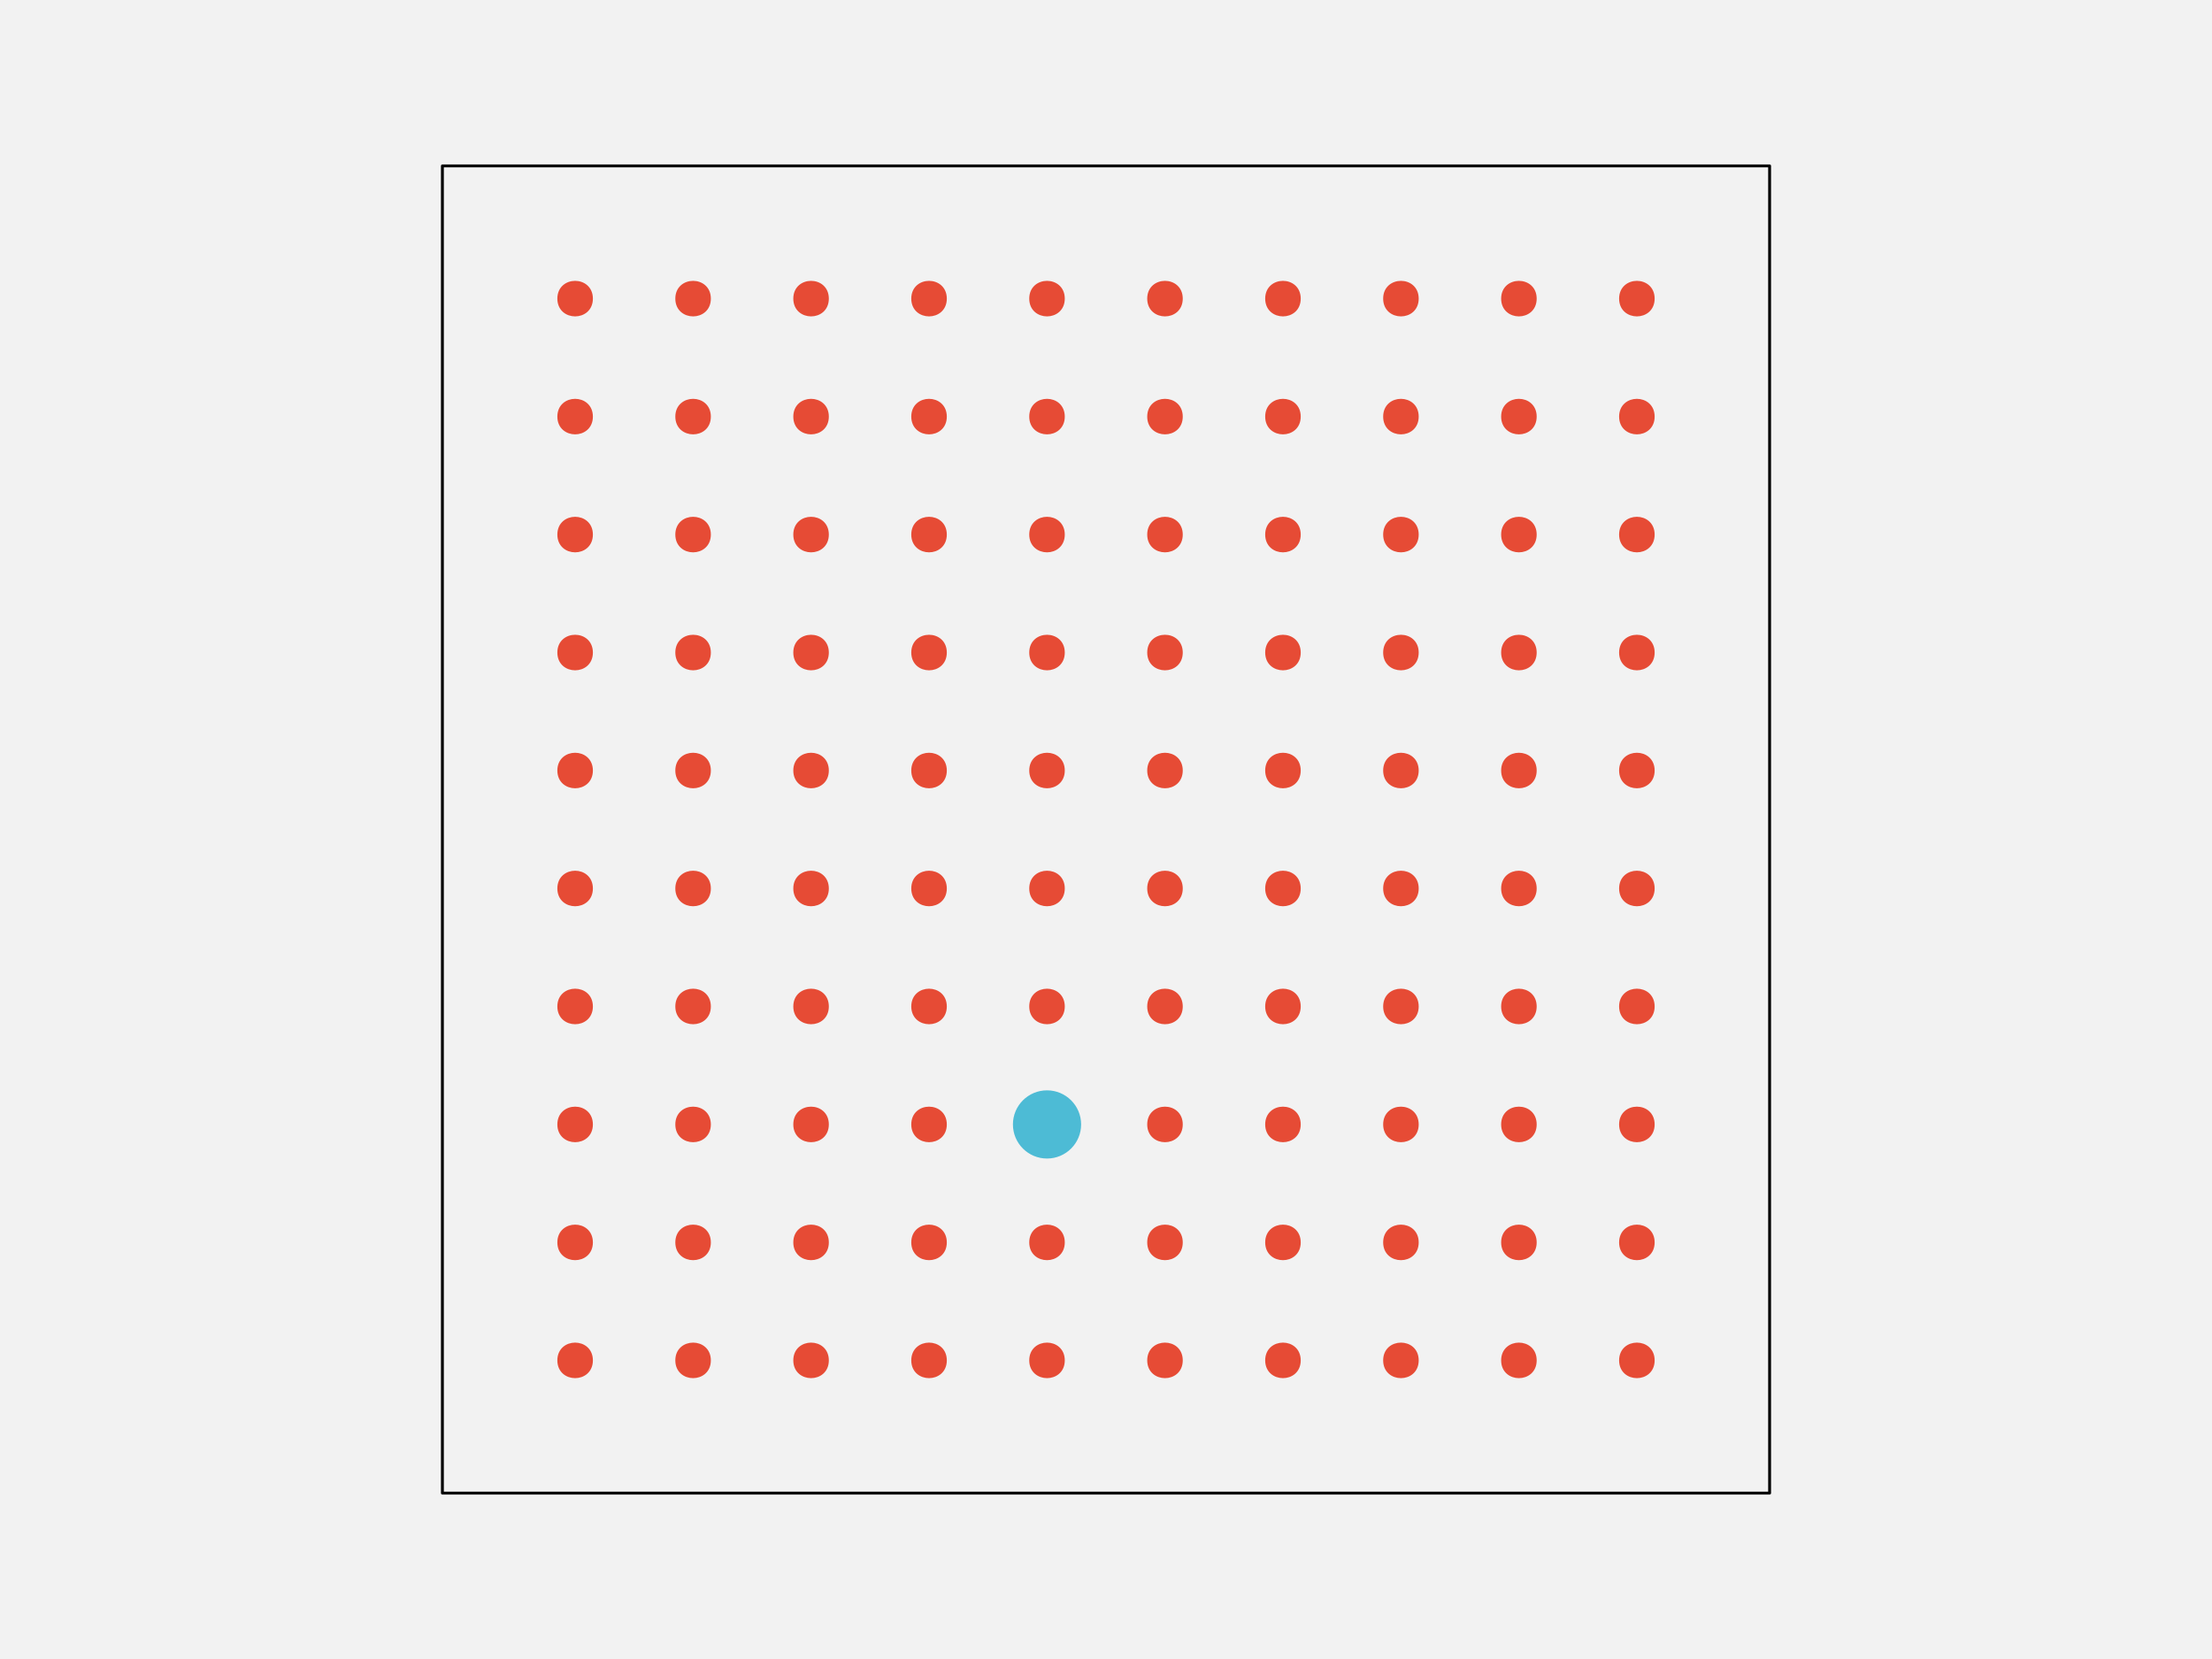
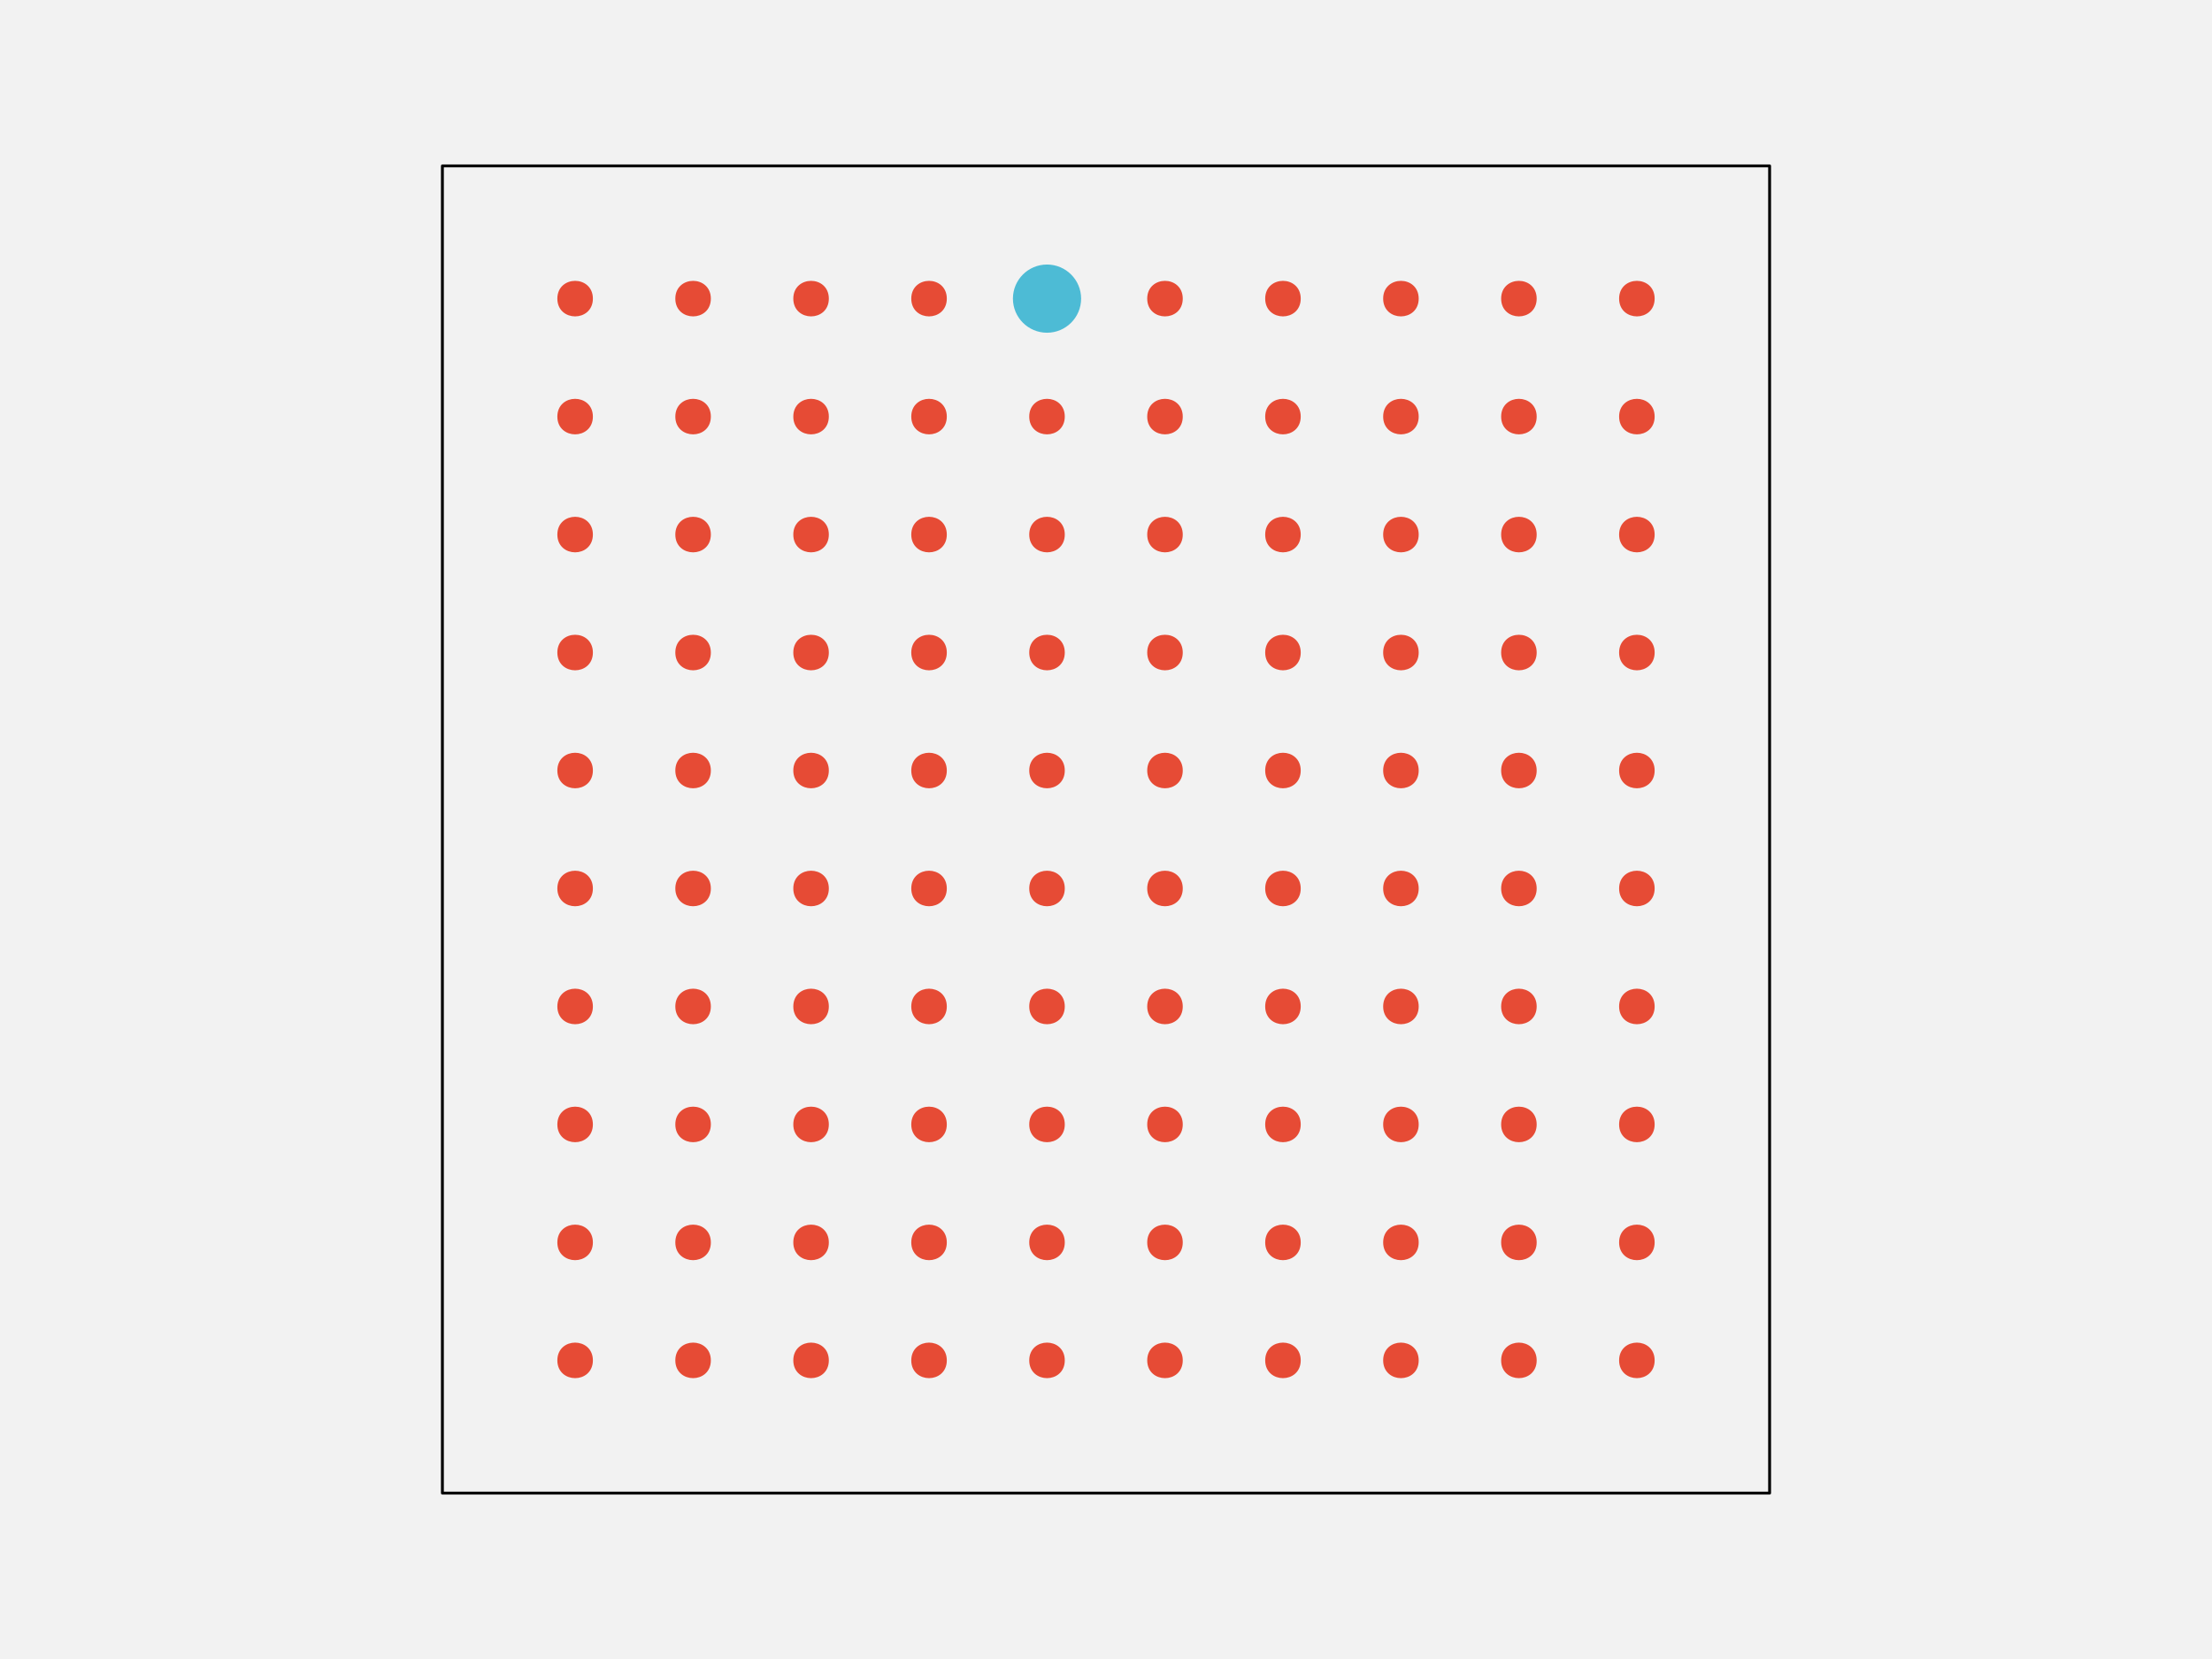
<svg xmlns="http://www.w3.org/2000/svg" width="576pt" height="432pt" viewBox="0 0 576 432" version="1.1">
  <g id="surface148">
    <rect x="0" y="0" width="576" height="432" style="fill:rgb(94.902%,94.902%,94.902%);fill-opacity:1;stroke:none;" />
    <path style="fill-rule:nonzero;fill:rgb(94.902%,94.902%,94.902%);fill-opacity:1;stroke-width:0.75;stroke-linecap:round;stroke-linejoin:round;stroke:rgb(0%,0%,0%);stroke-opacity:1;stroke-miterlimit:10;" d="M 115.199 388.801 L 460.801 388.801 L 460.801 43.199 L 115.199 43.199 Z M 115.199 388.801 " />
    <path style="fill-rule:nonzero;fill:rgb(90.196%,29.412%,20.784%);fill-opacity:1;stroke-width:0.75;stroke-linecap:round;stroke-linejoin:round;stroke:rgb(90.196%,29.412%,20.784%);stroke-opacity:1;stroke-miterlimit:10;" d="M 154.012 354.238 C 154.012 359.91 145.508 359.91 145.508 354.238 C 145.508 348.57 154.012 348.57 154.012 354.238 " />
    <path style="fill-rule:nonzero;fill:rgb(90.196%,29.412%,20.784%);fill-opacity:1;stroke-width:0.75;stroke-linecap:round;stroke-linejoin:round;stroke:rgb(90.196%,29.412%,20.784%);stroke-opacity:1;stroke-miterlimit:10;" d="M 184.73 354.238 C 184.73 359.91 176.227 359.91 176.227 354.238 C 176.227 348.57 184.73 348.57 184.73 354.238 " />
    <path style="fill-rule:nonzero;fill:rgb(90.196%,29.412%,20.784%);fill-opacity:1;stroke-width:0.75;stroke-linecap:round;stroke-linejoin:round;stroke:rgb(90.196%,29.412%,20.784%);stroke-opacity:1;stroke-miterlimit:10;" d="M 215.453 354.238 C 215.453 359.91 206.949 359.91 206.949 354.238 C 206.949 348.57 215.453 348.57 215.453 354.238 " />
    <path style="fill-rule:nonzero;fill:rgb(90.196%,29.412%,20.784%);fill-opacity:1;stroke-width:0.75;stroke-linecap:round;stroke-linejoin:round;stroke:rgb(90.196%,29.412%,20.784%);stroke-opacity:1;stroke-miterlimit:10;" d="M 246.172 354.238 C 246.172 359.91 237.668 359.91 237.668 354.238 C 237.668 348.57 246.172 348.57 246.172 354.238 " />
    <path style="fill-rule:nonzero;fill:rgb(90.196%,29.412%,20.784%);fill-opacity:1;stroke-width:0.75;stroke-linecap:round;stroke-linejoin:round;stroke:rgb(90.196%,29.412%,20.784%);stroke-opacity:1;stroke-miterlimit:10;" d="M 276.891 354.238 C 276.891 359.91 268.387 359.91 268.387 354.238 C 268.387 348.57 276.891 348.57 276.891 354.238 " />
    <path style="fill-rule:nonzero;fill:rgb(90.196%,29.412%,20.784%);fill-opacity:1;stroke-width:0.75;stroke-linecap:round;stroke-linejoin:round;stroke:rgb(90.196%,29.412%,20.784%);stroke-opacity:1;stroke-miterlimit:10;" d="M 307.613 354.238 C 307.613 359.91 299.109 359.91 299.109 354.238 C 299.109 348.57 307.613 348.57 307.613 354.238 " />
    <path style="fill-rule:nonzero;fill:rgb(90.196%,29.412%,20.784%);fill-opacity:1;stroke-width:0.75;stroke-linecap:round;stroke-linejoin:round;stroke:rgb(90.196%,29.412%,20.784%);stroke-opacity:1;stroke-miterlimit:10;" d="M 338.332 354.238 C 338.332 359.91 329.828 359.91 329.828 354.238 C 329.828 348.57 338.332 348.57 338.332 354.238 " />
    <path style="fill-rule:nonzero;fill:rgb(90.196%,29.412%,20.784%);fill-opacity:1;stroke-width:0.75;stroke-linecap:round;stroke-linejoin:round;stroke:rgb(90.196%,29.412%,20.784%);stroke-opacity:1;stroke-miterlimit:10;" d="M 369.051 354.238 C 369.051 359.91 360.547 359.91 360.547 354.238 C 360.547 348.57 369.051 348.57 369.051 354.238 " />
    <path style="fill-rule:nonzero;fill:rgb(90.196%,29.412%,20.784%);fill-opacity:1;stroke-width:0.75;stroke-linecap:round;stroke-linejoin:round;stroke:rgb(90.196%,29.412%,20.784%);stroke-opacity:1;stroke-miterlimit:10;" d="M 399.773 354.238 C 399.773 359.91 391.27 359.91 391.27 354.238 C 391.27 348.57 399.773 348.57 399.773 354.238 " />
    <path style="fill-rule:nonzero;fill:rgb(90.196%,29.412%,20.784%);fill-opacity:1;stroke-width:0.75;stroke-linecap:round;stroke-linejoin:round;stroke:rgb(90.196%,29.412%,20.784%);stroke-opacity:1;stroke-miterlimit:10;" d="M 430.492 354.238 C 430.492 359.91 421.988 359.91 421.988 354.238 C 421.988 348.57 430.492 348.57 430.492 354.238 " />
    <path style="fill-rule:nonzero;fill:rgb(90.196%,29.412%,20.784%);fill-opacity:1;stroke-width:0.75;stroke-linecap:round;stroke-linejoin:round;stroke:rgb(90.196%,29.412%,20.784%);stroke-opacity:1;stroke-miterlimit:10;" d="M 154.012 323.52 C 154.012 329.188 145.508 329.188 145.508 323.52 C 145.508 317.852 154.012 317.852 154.012 323.52 " />
    <path style="fill-rule:nonzero;fill:rgb(90.196%,29.412%,20.784%);fill-opacity:1;stroke-width:0.75;stroke-linecap:round;stroke-linejoin:round;stroke:rgb(90.196%,29.412%,20.784%);stroke-opacity:1;stroke-miterlimit:10;" d="M 184.73 323.52 C 184.73 329.188 176.227 329.188 176.227 323.52 C 176.227 317.852 184.73 317.852 184.73 323.52 " />
    <path style="fill-rule:nonzero;fill:rgb(90.196%,29.412%,20.784%);fill-opacity:1;stroke-width:0.75;stroke-linecap:round;stroke-linejoin:round;stroke:rgb(90.196%,29.412%,20.784%);stroke-opacity:1;stroke-miterlimit:10;" d="M 215.453 323.52 C 215.453 329.188 206.949 329.188 206.949 323.52 C 206.949 317.852 215.453 317.852 215.453 323.52 " />
    <path style="fill-rule:nonzero;fill:rgb(90.196%,29.412%,20.784%);fill-opacity:1;stroke-width:0.75;stroke-linecap:round;stroke-linejoin:round;stroke:rgb(90.196%,29.412%,20.784%);stroke-opacity:1;stroke-miterlimit:10;" d="M 246.172 323.52 C 246.172 329.188 237.668 329.188 237.668 323.52 C 237.668 317.852 246.172 317.852 246.172 323.52 " />
    <path style="fill-rule:nonzero;fill:rgb(90.196%,29.412%,20.784%);fill-opacity:1;stroke-width:0.75;stroke-linecap:round;stroke-linejoin:round;stroke:rgb(90.196%,29.412%,20.784%);stroke-opacity:1;stroke-miterlimit:10;" d="M 276.891 323.52 C 276.891 329.188 268.387 329.188 268.387 323.52 C 268.387 317.852 276.891 317.852 276.891 323.52 " />
    <path style="fill-rule:nonzero;fill:rgb(90.196%,29.412%,20.784%);fill-opacity:1;stroke-width:0.75;stroke-linecap:round;stroke-linejoin:round;stroke:rgb(90.196%,29.412%,20.784%);stroke-opacity:1;stroke-miterlimit:10;" d="M 307.613 323.52 C 307.613 329.188 299.109 329.188 299.109 323.52 C 299.109 317.852 307.613 317.852 307.613 323.52 " />
    <path style="fill-rule:nonzero;fill:rgb(90.196%,29.412%,20.784%);fill-opacity:1;stroke-width:0.75;stroke-linecap:round;stroke-linejoin:round;stroke:rgb(90.196%,29.412%,20.784%);stroke-opacity:1;stroke-miterlimit:10;" d="M 338.332 323.52 C 338.332 329.188 329.828 329.188 329.828 323.52 C 329.828 317.852 338.332 317.852 338.332 323.52 " />
    <path style="fill-rule:nonzero;fill:rgb(90.196%,29.412%,20.784%);fill-opacity:1;stroke-width:0.75;stroke-linecap:round;stroke-linejoin:round;stroke:rgb(90.196%,29.412%,20.784%);stroke-opacity:1;stroke-miterlimit:10;" d="M 369.051 323.52 C 369.051 329.188 360.547 329.188 360.547 323.52 C 360.547 317.852 369.051 317.852 369.051 323.52 " />
    <path style="fill-rule:nonzero;fill:rgb(90.196%,29.412%,20.784%);fill-opacity:1;stroke-width:0.75;stroke-linecap:round;stroke-linejoin:round;stroke:rgb(90.196%,29.412%,20.784%);stroke-opacity:1;stroke-miterlimit:10;" d="M 399.773 323.52 C 399.773 329.188 391.27 329.188 391.27 323.52 C 391.27 317.852 399.773 317.852 399.773 323.52 " />
    <path style="fill-rule:nonzero;fill:rgb(90.196%,29.412%,20.784%);fill-opacity:1;stroke-width:0.75;stroke-linecap:round;stroke-linejoin:round;stroke:rgb(90.196%,29.412%,20.784%);stroke-opacity:1;stroke-miterlimit:10;" d="M 430.492 323.52 C 430.492 329.188 421.988 329.188 421.988 323.52 C 421.988 317.852 430.492 317.852 430.492 323.52 " />
    <path style="fill-rule:nonzero;fill:rgb(90.196%,29.412%,20.784%);fill-opacity:1;stroke-width:0.75;stroke-linecap:round;stroke-linejoin:round;stroke:rgb(90.196%,29.412%,20.784%);stroke-opacity:1;stroke-miterlimit:10;" d="M 154.012 292.801 C 154.012 298.469 145.508 298.469 145.508 292.801 C 145.508 287.129 154.012 287.129 154.012 292.801 " />
    <path style="fill-rule:nonzero;fill:rgb(90.196%,29.412%,20.784%);fill-opacity:1;stroke-width:0.75;stroke-linecap:round;stroke-linejoin:round;stroke:rgb(90.196%,29.412%,20.784%);stroke-opacity:1;stroke-miterlimit:10;" d="M 184.73 292.801 C 184.73 298.469 176.227 298.469 176.227 292.801 C 176.227 287.129 184.73 287.129 184.73 292.801 " />
    <path style="fill-rule:nonzero;fill:rgb(90.196%,29.412%,20.784%);fill-opacity:1;stroke-width:0.75;stroke-linecap:round;stroke-linejoin:round;stroke:rgb(90.196%,29.412%,20.784%);stroke-opacity:1;stroke-miterlimit:10;" d="M 215.453 292.801 C 215.453 298.469 206.949 298.469 206.949 292.801 C 206.949 287.129 215.453 287.129 215.453 292.801 " />
    <path style="fill-rule:nonzero;fill:rgb(90.196%,29.412%,20.784%);fill-opacity:1;stroke-width:0.75;stroke-linecap:round;stroke-linejoin:round;stroke:rgb(90.196%,29.412%,20.784%);stroke-opacity:1;stroke-miterlimit:10;" d="M 246.172 292.801 C 246.172 298.469 237.668 298.469 237.668 292.801 C 237.668 287.129 246.172 287.129 246.172 292.801 " />
-     <path style="fill-rule:nonzero;fill:rgb(30.196%,73.333%,83.529%);fill-opacity:1;stroke-width:0.75;stroke-linecap:round;stroke-linejoin:round;stroke:rgb(30.196%,73.333%,83.529%);stroke-opacity:1;stroke-miterlimit:10;" d="M 281.145 292.801 C 281.145 297.496 277.336 301.305 272.641 301.305 C 267.945 301.305 264.137 297.496 264.137 292.801 C 264.137 288.102 267.945 284.297 272.641 284.297 C 277.336 284.297 281.145 288.102 281.145 292.801 " />
+     <path style="fill-rule:nonzero;fill:rgb(90.196%,29.412%,20.784%);fill-opacity:1;stroke-width:0.75;stroke-linecap:round;stroke-linejoin:round;stroke:rgb(90.196%,29.412%,20.784%);stroke-opacity:1;stroke-miterlimit:10;" d="M 276.891 292.801 C 276.891 298.469 268.387 298.469 268.387 292.801 C 268.387 287.129 276.891 287.129 276.891 292.801 " />
    <path style="fill-rule:nonzero;fill:rgb(90.196%,29.412%,20.784%);fill-opacity:1;stroke-width:0.75;stroke-linecap:round;stroke-linejoin:round;stroke:rgb(90.196%,29.412%,20.784%);stroke-opacity:1;stroke-miterlimit:10;" d="M 307.613 292.801 C 307.613 298.469 299.109 298.469 299.109 292.801 C 299.109 287.129 307.613 287.129 307.613 292.801 " />
    <path style="fill-rule:nonzero;fill:rgb(90.196%,29.412%,20.784%);fill-opacity:1;stroke-width:0.75;stroke-linecap:round;stroke-linejoin:round;stroke:rgb(90.196%,29.412%,20.784%);stroke-opacity:1;stroke-miterlimit:10;" d="M 338.332 292.801 C 338.332 298.469 329.828 298.469 329.828 292.801 C 329.828 287.129 338.332 287.129 338.332 292.801 " />
    <path style="fill-rule:nonzero;fill:rgb(90.196%,29.412%,20.784%);fill-opacity:1;stroke-width:0.75;stroke-linecap:round;stroke-linejoin:round;stroke:rgb(90.196%,29.412%,20.784%);stroke-opacity:1;stroke-miterlimit:10;" d="M 369.051 292.801 C 369.051 298.469 360.547 298.469 360.547 292.801 C 360.547 287.129 369.051 287.129 369.051 292.801 " />
    <path style="fill-rule:nonzero;fill:rgb(90.196%,29.412%,20.784%);fill-opacity:1;stroke-width:0.75;stroke-linecap:round;stroke-linejoin:round;stroke:rgb(90.196%,29.412%,20.784%);stroke-opacity:1;stroke-miterlimit:10;" d="M 399.773 292.801 C 399.773 298.469 391.27 298.469 391.27 292.801 C 391.27 287.129 399.773 287.129 399.773 292.801 " />
    <path style="fill-rule:nonzero;fill:rgb(90.196%,29.412%,20.784%);fill-opacity:1;stroke-width:0.75;stroke-linecap:round;stroke-linejoin:round;stroke:rgb(90.196%,29.412%,20.784%);stroke-opacity:1;stroke-miterlimit:10;" d="M 430.492 292.801 C 430.492 298.469 421.988 298.469 421.988 292.801 C 421.988 287.129 430.492 287.129 430.492 292.801 " />
    <path style="fill-rule:nonzero;fill:rgb(90.196%,29.412%,20.784%);fill-opacity:1;stroke-width:0.75;stroke-linecap:round;stroke-linejoin:round;stroke:rgb(90.196%,29.412%,20.784%);stroke-opacity:1;stroke-miterlimit:10;" d="M 154.012 262.078 C 154.012 267.75 145.508 267.75 145.508 262.078 C 145.508 256.41 154.012 256.41 154.012 262.078 " />
    <path style="fill-rule:nonzero;fill:rgb(90.196%,29.412%,20.784%);fill-opacity:1;stroke-width:0.75;stroke-linecap:round;stroke-linejoin:round;stroke:rgb(90.196%,29.412%,20.784%);stroke-opacity:1;stroke-miterlimit:10;" d="M 184.73 262.078 C 184.73 267.75 176.227 267.75 176.227 262.078 C 176.227 256.41 184.73 256.41 184.73 262.078 " />
    <path style="fill-rule:nonzero;fill:rgb(90.196%,29.412%,20.784%);fill-opacity:1;stroke-width:0.75;stroke-linecap:round;stroke-linejoin:round;stroke:rgb(90.196%,29.412%,20.784%);stroke-opacity:1;stroke-miterlimit:10;" d="M 215.453 262.078 C 215.453 267.75 206.949 267.75 206.949 262.078 C 206.949 256.41 215.453 256.41 215.453 262.078 " />
    <path style="fill-rule:nonzero;fill:rgb(90.196%,29.412%,20.784%);fill-opacity:1;stroke-width:0.75;stroke-linecap:round;stroke-linejoin:round;stroke:rgb(90.196%,29.412%,20.784%);stroke-opacity:1;stroke-miterlimit:10;" d="M 246.172 262.078 C 246.172 267.75 237.668 267.75 237.668 262.078 C 237.668 256.41 246.172 256.41 246.172 262.078 " />
    <path style="fill-rule:nonzero;fill:rgb(90.196%,29.412%,20.784%);fill-opacity:1;stroke-width:0.75;stroke-linecap:round;stroke-linejoin:round;stroke:rgb(90.196%,29.412%,20.784%);stroke-opacity:1;stroke-miterlimit:10;" d="M 276.891 262.078 C 276.891 267.75 268.387 267.75 268.387 262.078 C 268.387 256.41 276.891 256.41 276.891 262.078 " />
    <path style="fill-rule:nonzero;fill:rgb(90.196%,29.412%,20.784%);fill-opacity:1;stroke-width:0.75;stroke-linecap:round;stroke-linejoin:round;stroke:rgb(90.196%,29.412%,20.784%);stroke-opacity:1;stroke-miterlimit:10;" d="M 307.613 262.078 C 307.613 267.75 299.109 267.75 299.109 262.078 C 299.109 256.41 307.613 256.41 307.613 262.078 " />
    <path style="fill-rule:nonzero;fill:rgb(90.196%,29.412%,20.784%);fill-opacity:1;stroke-width:0.75;stroke-linecap:round;stroke-linejoin:round;stroke:rgb(90.196%,29.412%,20.784%);stroke-opacity:1;stroke-miterlimit:10;" d="M 338.332 262.078 C 338.332 267.75 329.828 267.75 329.828 262.078 C 329.828 256.41 338.332 256.41 338.332 262.078 " />
    <path style="fill-rule:nonzero;fill:rgb(90.196%,29.412%,20.784%);fill-opacity:1;stroke-width:0.75;stroke-linecap:round;stroke-linejoin:round;stroke:rgb(90.196%,29.412%,20.784%);stroke-opacity:1;stroke-miterlimit:10;" d="M 369.051 262.078 C 369.051 267.75 360.547 267.75 360.547 262.078 C 360.547 256.41 369.051 256.41 369.051 262.078 " />
    <path style="fill-rule:nonzero;fill:rgb(90.196%,29.412%,20.784%);fill-opacity:1;stroke-width:0.75;stroke-linecap:round;stroke-linejoin:round;stroke:rgb(90.196%,29.412%,20.784%);stroke-opacity:1;stroke-miterlimit:10;" d="M 399.773 262.078 C 399.773 267.75 391.27 267.75 391.27 262.078 C 391.27 256.41 399.773 256.41 399.773 262.078 " />
    <path style="fill-rule:nonzero;fill:rgb(90.196%,29.412%,20.784%);fill-opacity:1;stroke-width:0.75;stroke-linecap:round;stroke-linejoin:round;stroke:rgb(90.196%,29.412%,20.784%);stroke-opacity:1;stroke-miterlimit:10;" d="M 430.492 262.078 C 430.492 267.75 421.988 267.75 421.988 262.078 C 421.988 256.41 430.492 256.41 430.492 262.078 " />
    <path style="fill-rule:nonzero;fill:rgb(90.196%,29.412%,20.784%);fill-opacity:1;stroke-width:0.75;stroke-linecap:round;stroke-linejoin:round;stroke:rgb(90.196%,29.412%,20.784%);stroke-opacity:1;stroke-miterlimit:10;" d="M 154.012 231.359 C 154.012 237.027 145.508 237.027 145.508 231.359 C 145.508 225.691 154.012 225.691 154.012 231.359 " />
    <path style="fill-rule:nonzero;fill:rgb(90.196%,29.412%,20.784%);fill-opacity:1;stroke-width:0.75;stroke-linecap:round;stroke-linejoin:round;stroke:rgb(90.196%,29.412%,20.784%);stroke-opacity:1;stroke-miterlimit:10;" d="M 184.73 231.359 C 184.73 237.027 176.227 237.027 176.227 231.359 C 176.227 225.691 184.73 225.691 184.73 231.359 " />
    <path style="fill-rule:nonzero;fill:rgb(90.196%,29.412%,20.784%);fill-opacity:1;stroke-width:0.75;stroke-linecap:round;stroke-linejoin:round;stroke:rgb(90.196%,29.412%,20.784%);stroke-opacity:1;stroke-miterlimit:10;" d="M 215.453 231.359 C 215.453 237.027 206.949 237.027 206.949 231.359 C 206.949 225.691 215.453 225.691 215.453 231.359 " />
    <path style="fill-rule:nonzero;fill:rgb(90.196%,29.412%,20.784%);fill-opacity:1;stroke-width:0.75;stroke-linecap:round;stroke-linejoin:round;stroke:rgb(90.196%,29.412%,20.784%);stroke-opacity:1;stroke-miterlimit:10;" d="M 246.172 231.359 C 246.172 237.027 237.668 237.027 237.668 231.359 C 237.668 225.691 246.172 225.691 246.172 231.359 " />
    <path style="fill-rule:nonzero;fill:rgb(90.196%,29.412%,20.784%);fill-opacity:1;stroke-width:0.75;stroke-linecap:round;stroke-linejoin:round;stroke:rgb(90.196%,29.412%,20.784%);stroke-opacity:1;stroke-miterlimit:10;" d="M 276.891 231.359 C 276.891 237.027 268.387 237.027 268.387 231.359 C 268.387 225.691 276.891 225.691 276.891 231.359 " />
    <path style="fill-rule:nonzero;fill:rgb(90.196%,29.412%,20.784%);fill-opacity:1;stroke-width:0.75;stroke-linecap:round;stroke-linejoin:round;stroke:rgb(90.196%,29.412%,20.784%);stroke-opacity:1;stroke-miterlimit:10;" d="M 307.613 231.359 C 307.613 237.027 299.109 237.027 299.109 231.359 C 299.109 225.691 307.613 225.691 307.613 231.359 " />
    <path style="fill-rule:nonzero;fill:rgb(90.196%,29.412%,20.784%);fill-opacity:1;stroke-width:0.75;stroke-linecap:round;stroke-linejoin:round;stroke:rgb(90.196%,29.412%,20.784%);stroke-opacity:1;stroke-miterlimit:10;" d="M 338.332 231.359 C 338.332 237.027 329.828 237.027 329.828 231.359 C 329.828 225.691 338.332 225.691 338.332 231.359 " />
    <path style="fill-rule:nonzero;fill:rgb(90.196%,29.412%,20.784%);fill-opacity:1;stroke-width:0.75;stroke-linecap:round;stroke-linejoin:round;stroke:rgb(90.196%,29.412%,20.784%);stroke-opacity:1;stroke-miterlimit:10;" d="M 369.051 231.359 C 369.051 237.027 360.547 237.027 360.547 231.359 C 360.547 225.691 369.051 225.691 369.051 231.359 " />
    <path style="fill-rule:nonzero;fill:rgb(90.196%,29.412%,20.784%);fill-opacity:1;stroke-width:0.75;stroke-linecap:round;stroke-linejoin:round;stroke:rgb(90.196%,29.412%,20.784%);stroke-opacity:1;stroke-miterlimit:10;" d="M 399.773 231.359 C 399.773 237.027 391.27 237.027 391.27 231.359 C 391.27 225.691 399.773 225.691 399.773 231.359 " />
    <path style="fill-rule:nonzero;fill:rgb(90.196%,29.412%,20.784%);fill-opacity:1;stroke-width:0.75;stroke-linecap:round;stroke-linejoin:round;stroke:rgb(90.196%,29.412%,20.784%);stroke-opacity:1;stroke-miterlimit:10;" d="M 430.492 231.359 C 430.492 237.027 421.988 237.027 421.988 231.359 C 421.988 225.691 430.492 225.691 430.492 231.359 " />
    <path style="fill-rule:nonzero;fill:rgb(90.196%,29.412%,20.784%);fill-opacity:1;stroke-width:0.75;stroke-linecap:round;stroke-linejoin:round;stroke:rgb(90.196%,29.412%,20.784%);stroke-opacity:1;stroke-miterlimit:10;" d="M 154.012 200.641 C 154.012 206.309 145.508 206.309 145.508 200.641 C 145.508 194.973 154.012 194.973 154.012 200.641 " />
    <path style="fill-rule:nonzero;fill:rgb(90.196%,29.412%,20.784%);fill-opacity:1;stroke-width:0.75;stroke-linecap:round;stroke-linejoin:round;stroke:rgb(90.196%,29.412%,20.784%);stroke-opacity:1;stroke-miterlimit:10;" d="M 184.73 200.641 C 184.73 206.309 176.227 206.309 176.227 200.641 C 176.227 194.973 184.73 194.973 184.73 200.641 " />
    <path style="fill-rule:nonzero;fill:rgb(90.196%,29.412%,20.784%);fill-opacity:1;stroke-width:0.75;stroke-linecap:round;stroke-linejoin:round;stroke:rgb(90.196%,29.412%,20.784%);stroke-opacity:1;stroke-miterlimit:10;" d="M 215.453 200.641 C 215.453 206.309 206.949 206.309 206.949 200.641 C 206.949 194.973 215.453 194.973 215.453 200.641 " />
    <path style="fill-rule:nonzero;fill:rgb(90.196%,29.412%,20.784%);fill-opacity:1;stroke-width:0.75;stroke-linecap:round;stroke-linejoin:round;stroke:rgb(90.196%,29.412%,20.784%);stroke-opacity:1;stroke-miterlimit:10;" d="M 246.172 200.641 C 246.172 206.309 237.668 206.309 237.668 200.641 C 237.668 194.973 246.172 194.973 246.172 200.641 " />
    <path style="fill-rule:nonzero;fill:rgb(90.196%,29.412%,20.784%);fill-opacity:1;stroke-width:0.75;stroke-linecap:round;stroke-linejoin:round;stroke:rgb(90.196%,29.412%,20.784%);stroke-opacity:1;stroke-miterlimit:10;" d="M 276.891 200.641 C 276.891 206.309 268.387 206.309 268.387 200.641 C 268.387 194.973 276.891 194.973 276.891 200.641 " />
    <path style="fill-rule:nonzero;fill:rgb(90.196%,29.412%,20.784%);fill-opacity:1;stroke-width:0.75;stroke-linecap:round;stroke-linejoin:round;stroke:rgb(90.196%,29.412%,20.784%);stroke-opacity:1;stroke-miterlimit:10;" d="M 307.613 200.641 C 307.613 206.309 299.109 206.309 299.109 200.641 C 299.109 194.973 307.613 194.973 307.613 200.641 " />
    <path style="fill-rule:nonzero;fill:rgb(90.196%,29.412%,20.784%);fill-opacity:1;stroke-width:0.75;stroke-linecap:round;stroke-linejoin:round;stroke:rgb(90.196%,29.412%,20.784%);stroke-opacity:1;stroke-miterlimit:10;" d="M 338.332 200.641 C 338.332 206.309 329.828 206.309 329.828 200.641 C 329.828 194.973 338.332 194.973 338.332 200.641 " />
    <path style="fill-rule:nonzero;fill:rgb(90.196%,29.412%,20.784%);fill-opacity:1;stroke-width:0.75;stroke-linecap:round;stroke-linejoin:round;stroke:rgb(90.196%,29.412%,20.784%);stroke-opacity:1;stroke-miterlimit:10;" d="M 369.051 200.641 C 369.051 206.309 360.547 206.309 360.547 200.641 C 360.547 194.973 369.051 194.973 369.051 200.641 " />
    <path style="fill-rule:nonzero;fill:rgb(90.196%,29.412%,20.784%);fill-opacity:1;stroke-width:0.75;stroke-linecap:round;stroke-linejoin:round;stroke:rgb(90.196%,29.412%,20.784%);stroke-opacity:1;stroke-miterlimit:10;" d="M 399.773 200.641 C 399.773 206.309 391.27 206.309 391.27 200.641 C 391.27 194.973 399.773 194.973 399.773 200.641 " />
    <path style="fill-rule:nonzero;fill:rgb(90.196%,29.412%,20.784%);fill-opacity:1;stroke-width:0.75;stroke-linecap:round;stroke-linejoin:round;stroke:rgb(90.196%,29.412%,20.784%);stroke-opacity:1;stroke-miterlimit:10;" d="M 430.492 200.641 C 430.492 206.309 421.988 206.309 421.988 200.641 C 421.988 194.973 430.492 194.973 430.492 200.641 " />
    <path style="fill-rule:nonzero;fill:rgb(90.196%,29.412%,20.784%);fill-opacity:1;stroke-width:0.75;stroke-linecap:round;stroke-linejoin:round;stroke:rgb(90.196%,29.412%,20.784%);stroke-opacity:1;stroke-miterlimit:10;" d="M 154.012 169.922 C 154.012 175.59 145.508 175.59 145.508 169.922 C 145.508 164.25 154.012 164.25 154.012 169.922 " />
    <path style="fill-rule:nonzero;fill:rgb(90.196%,29.412%,20.784%);fill-opacity:1;stroke-width:0.75;stroke-linecap:round;stroke-linejoin:round;stroke:rgb(90.196%,29.412%,20.784%);stroke-opacity:1;stroke-miterlimit:10;" d="M 184.73 169.922 C 184.73 175.59 176.227 175.59 176.227 169.922 C 176.227 164.25 184.73 164.25 184.73 169.922 " />
    <path style="fill-rule:nonzero;fill:rgb(90.196%,29.412%,20.784%);fill-opacity:1;stroke-width:0.75;stroke-linecap:round;stroke-linejoin:round;stroke:rgb(90.196%,29.412%,20.784%);stroke-opacity:1;stroke-miterlimit:10;" d="M 215.453 169.922 C 215.453 175.59 206.949 175.59 206.949 169.922 C 206.949 164.25 215.453 164.25 215.453 169.922 " />
    <path style="fill-rule:nonzero;fill:rgb(90.196%,29.412%,20.784%);fill-opacity:1;stroke-width:0.75;stroke-linecap:round;stroke-linejoin:round;stroke:rgb(90.196%,29.412%,20.784%);stroke-opacity:1;stroke-miterlimit:10;" d="M 246.172 169.922 C 246.172 175.59 237.668 175.59 237.668 169.922 C 237.668 164.25 246.172 164.25 246.172 169.922 " />
    <path style="fill-rule:nonzero;fill:rgb(90.196%,29.412%,20.784%);fill-opacity:1;stroke-width:0.75;stroke-linecap:round;stroke-linejoin:round;stroke:rgb(90.196%,29.412%,20.784%);stroke-opacity:1;stroke-miterlimit:10;" d="M 276.891 169.922 C 276.891 175.59 268.387 175.59 268.387 169.922 C 268.387 164.25 276.891 164.25 276.891 169.922 " />
    <path style="fill-rule:nonzero;fill:rgb(90.196%,29.412%,20.784%);fill-opacity:1;stroke-width:0.75;stroke-linecap:round;stroke-linejoin:round;stroke:rgb(90.196%,29.412%,20.784%);stroke-opacity:1;stroke-miterlimit:10;" d="M 307.613 169.922 C 307.613 175.59 299.109 175.59 299.109 169.922 C 299.109 164.25 307.613 164.25 307.613 169.922 " />
    <path style="fill-rule:nonzero;fill:rgb(90.196%,29.412%,20.784%);fill-opacity:1;stroke-width:0.75;stroke-linecap:round;stroke-linejoin:round;stroke:rgb(90.196%,29.412%,20.784%);stroke-opacity:1;stroke-miterlimit:10;" d="M 338.332 169.922 C 338.332 175.59 329.828 175.59 329.828 169.922 C 329.828 164.25 338.332 164.25 338.332 169.922 " />
    <path style="fill-rule:nonzero;fill:rgb(90.196%,29.412%,20.784%);fill-opacity:1;stroke-width:0.75;stroke-linecap:round;stroke-linejoin:round;stroke:rgb(90.196%,29.412%,20.784%);stroke-opacity:1;stroke-miterlimit:10;" d="M 369.051 169.922 C 369.051 175.59 360.547 175.59 360.547 169.922 C 360.547 164.25 369.051 164.25 369.051 169.922 " />
    <path style="fill-rule:nonzero;fill:rgb(90.196%,29.412%,20.784%);fill-opacity:1;stroke-width:0.75;stroke-linecap:round;stroke-linejoin:round;stroke:rgb(90.196%,29.412%,20.784%);stroke-opacity:1;stroke-miterlimit:10;" d="M 399.773 169.922 C 399.773 175.59 391.27 175.59 391.27 169.922 C 391.27 164.25 399.773 164.25 399.773 169.922 " />
    <path style="fill-rule:nonzero;fill:rgb(90.196%,29.412%,20.784%);fill-opacity:1;stroke-width:0.75;stroke-linecap:round;stroke-linejoin:round;stroke:rgb(90.196%,29.412%,20.784%);stroke-opacity:1;stroke-miterlimit:10;" d="M 430.492 169.922 C 430.492 175.59 421.988 175.59 421.988 169.922 C 421.988 164.25 430.492 164.25 430.492 169.922 " />
    <path style="fill-rule:nonzero;fill:rgb(90.196%,29.412%,20.784%);fill-opacity:1;stroke-width:0.75;stroke-linecap:round;stroke-linejoin:round;stroke:rgb(90.196%,29.412%,20.784%);stroke-opacity:1;stroke-miterlimit:10;" d="M 154.012 139.199 C 154.012 144.871 145.508 144.871 145.508 139.199 C 145.508 133.531 154.012 133.531 154.012 139.199 " />
    <path style="fill-rule:nonzero;fill:rgb(90.196%,29.412%,20.784%);fill-opacity:1;stroke-width:0.75;stroke-linecap:round;stroke-linejoin:round;stroke:rgb(90.196%,29.412%,20.784%);stroke-opacity:1;stroke-miterlimit:10;" d="M 184.73 139.199 C 184.73 144.871 176.227 144.871 176.227 139.199 C 176.227 133.531 184.73 133.531 184.73 139.199 " />
    <path style="fill-rule:nonzero;fill:rgb(90.196%,29.412%,20.784%);fill-opacity:1;stroke-width:0.75;stroke-linecap:round;stroke-linejoin:round;stroke:rgb(90.196%,29.412%,20.784%);stroke-opacity:1;stroke-miterlimit:10;" d="M 215.453 139.199 C 215.453 144.871 206.949 144.871 206.949 139.199 C 206.949 133.531 215.453 133.531 215.453 139.199 " />
    <path style="fill-rule:nonzero;fill:rgb(90.196%,29.412%,20.784%);fill-opacity:1;stroke-width:0.75;stroke-linecap:round;stroke-linejoin:round;stroke:rgb(90.196%,29.412%,20.784%);stroke-opacity:1;stroke-miterlimit:10;" d="M 246.172 139.199 C 246.172 144.871 237.668 144.871 237.668 139.199 C 237.668 133.531 246.172 133.531 246.172 139.199 " />
    <path style="fill-rule:nonzero;fill:rgb(90.196%,29.412%,20.784%);fill-opacity:1;stroke-width:0.75;stroke-linecap:round;stroke-linejoin:round;stroke:rgb(90.196%,29.412%,20.784%);stroke-opacity:1;stroke-miterlimit:10;" d="M 276.891 139.199 C 276.891 144.871 268.387 144.871 268.387 139.199 C 268.387 133.531 276.891 133.531 276.891 139.199 " />
    <path style="fill-rule:nonzero;fill:rgb(90.196%,29.412%,20.784%);fill-opacity:1;stroke-width:0.75;stroke-linecap:round;stroke-linejoin:round;stroke:rgb(90.196%,29.412%,20.784%);stroke-opacity:1;stroke-miterlimit:10;" d="M 307.613 139.199 C 307.613 144.871 299.109 144.871 299.109 139.199 C 299.109 133.531 307.613 133.531 307.613 139.199 " />
    <path style="fill-rule:nonzero;fill:rgb(90.196%,29.412%,20.784%);fill-opacity:1;stroke-width:0.75;stroke-linecap:round;stroke-linejoin:round;stroke:rgb(90.196%,29.412%,20.784%);stroke-opacity:1;stroke-miterlimit:10;" d="M 338.332 139.199 C 338.332 144.871 329.828 144.871 329.828 139.199 C 329.828 133.531 338.332 133.531 338.332 139.199 " />
    <path style="fill-rule:nonzero;fill:rgb(90.196%,29.412%,20.784%);fill-opacity:1;stroke-width:0.75;stroke-linecap:round;stroke-linejoin:round;stroke:rgb(90.196%,29.412%,20.784%);stroke-opacity:1;stroke-miterlimit:10;" d="M 369.051 139.199 C 369.051 144.871 360.547 144.871 360.547 139.199 C 360.547 133.531 369.051 133.531 369.051 139.199 " />
    <path style="fill-rule:nonzero;fill:rgb(90.196%,29.412%,20.784%);fill-opacity:1;stroke-width:0.75;stroke-linecap:round;stroke-linejoin:round;stroke:rgb(90.196%,29.412%,20.784%);stroke-opacity:1;stroke-miterlimit:10;" d="M 399.773 139.199 C 399.773 144.871 391.27 144.871 391.27 139.199 C 391.27 133.531 399.773 133.531 399.773 139.199 " />
    <path style="fill-rule:nonzero;fill:rgb(90.196%,29.412%,20.784%);fill-opacity:1;stroke-width:0.75;stroke-linecap:round;stroke-linejoin:round;stroke:rgb(90.196%,29.412%,20.784%);stroke-opacity:1;stroke-miterlimit:10;" d="M 430.492 139.199 C 430.492 144.871 421.988 144.871 421.988 139.199 C 421.988 133.531 430.492 133.531 430.492 139.199 " />
    <path style="fill-rule:nonzero;fill:rgb(90.196%,29.412%,20.784%);fill-opacity:1;stroke-width:0.75;stroke-linecap:round;stroke-linejoin:round;stroke:rgb(90.196%,29.412%,20.784%);stroke-opacity:1;stroke-miterlimit:10;" d="M 154.012 108.48 C 154.012 114.148 145.508 114.148 145.508 108.48 C 145.508 102.812 154.012 102.812 154.012 108.48 " />
    <path style="fill-rule:nonzero;fill:rgb(90.196%,29.412%,20.784%);fill-opacity:1;stroke-width:0.75;stroke-linecap:round;stroke-linejoin:round;stroke:rgb(90.196%,29.412%,20.784%);stroke-opacity:1;stroke-miterlimit:10;" d="M 184.73 108.48 C 184.73 114.148 176.227 114.148 176.227 108.48 C 176.227 102.812 184.73 102.812 184.73 108.48 " />
    <path style="fill-rule:nonzero;fill:rgb(90.196%,29.412%,20.784%);fill-opacity:1;stroke-width:0.75;stroke-linecap:round;stroke-linejoin:round;stroke:rgb(90.196%,29.412%,20.784%);stroke-opacity:1;stroke-miterlimit:10;" d="M 215.453 108.48 C 215.453 114.148 206.949 114.148 206.949 108.48 C 206.949 102.812 215.453 102.812 215.453 108.48 " />
    <path style="fill-rule:nonzero;fill:rgb(90.196%,29.412%,20.784%);fill-opacity:1;stroke-width:0.75;stroke-linecap:round;stroke-linejoin:round;stroke:rgb(90.196%,29.412%,20.784%);stroke-opacity:1;stroke-miterlimit:10;" d="M 246.172 108.48 C 246.172 114.148 237.668 114.148 237.668 108.48 C 237.668 102.812 246.172 102.812 246.172 108.48 " />
    <path style="fill-rule:nonzero;fill:rgb(90.196%,29.412%,20.784%);fill-opacity:1;stroke-width:0.75;stroke-linecap:round;stroke-linejoin:round;stroke:rgb(90.196%,29.412%,20.784%);stroke-opacity:1;stroke-miterlimit:10;" d="M 276.891 108.48 C 276.891 114.148 268.387 114.148 268.387 108.48 C 268.387 102.812 276.891 102.812 276.891 108.48 " />
    <path style="fill-rule:nonzero;fill:rgb(90.196%,29.412%,20.784%);fill-opacity:1;stroke-width:0.75;stroke-linecap:round;stroke-linejoin:round;stroke:rgb(90.196%,29.412%,20.784%);stroke-opacity:1;stroke-miterlimit:10;" d="M 307.613 108.48 C 307.613 114.148 299.109 114.148 299.109 108.48 C 299.109 102.812 307.613 102.812 307.613 108.48 " />
    <path style="fill-rule:nonzero;fill:rgb(90.196%,29.412%,20.784%);fill-opacity:1;stroke-width:0.75;stroke-linecap:round;stroke-linejoin:round;stroke:rgb(90.196%,29.412%,20.784%);stroke-opacity:1;stroke-miterlimit:10;" d="M 338.332 108.48 C 338.332 114.148 329.828 114.148 329.828 108.48 C 329.828 102.812 338.332 102.812 338.332 108.48 " />
    <path style="fill-rule:nonzero;fill:rgb(90.196%,29.412%,20.784%);fill-opacity:1;stroke-width:0.75;stroke-linecap:round;stroke-linejoin:round;stroke:rgb(90.196%,29.412%,20.784%);stroke-opacity:1;stroke-miterlimit:10;" d="M 369.051 108.48 C 369.051 114.148 360.547 114.148 360.547 108.48 C 360.547 102.812 369.051 102.812 369.051 108.48 " />
    <path style="fill-rule:nonzero;fill:rgb(90.196%,29.412%,20.784%);fill-opacity:1;stroke-width:0.75;stroke-linecap:round;stroke-linejoin:round;stroke:rgb(90.196%,29.412%,20.784%);stroke-opacity:1;stroke-miterlimit:10;" d="M 399.773 108.48 C 399.773 114.148 391.27 114.148 391.27 108.48 C 391.27 102.812 399.773 102.812 399.773 108.48 " />
    <path style="fill-rule:nonzero;fill:rgb(90.196%,29.412%,20.784%);fill-opacity:1;stroke-width:0.75;stroke-linecap:round;stroke-linejoin:round;stroke:rgb(90.196%,29.412%,20.784%);stroke-opacity:1;stroke-miterlimit:10;" d="M 430.492 108.48 C 430.492 114.148 421.988 114.148 421.988 108.48 C 421.988 102.812 430.492 102.812 430.492 108.48 " />
    <path style="fill-rule:nonzero;fill:rgb(90.196%,29.412%,20.784%);fill-opacity:1;stroke-width:0.75;stroke-linecap:round;stroke-linejoin:round;stroke:rgb(90.196%,29.412%,20.784%);stroke-opacity:1;stroke-miterlimit:10;" d="M 154.012 77.762 C 154.012 83.43 145.508 83.43 145.508 77.762 C 145.508 72.09 154.012 72.09 154.012 77.762 " />
    <path style="fill-rule:nonzero;fill:rgb(90.196%,29.412%,20.784%);fill-opacity:1;stroke-width:0.75;stroke-linecap:round;stroke-linejoin:round;stroke:rgb(90.196%,29.412%,20.784%);stroke-opacity:1;stroke-miterlimit:10;" d="M 184.73 77.762 C 184.73 83.43 176.227 83.43 176.227 77.762 C 176.227 72.09 184.73 72.09 184.73 77.762 " />
    <path style="fill-rule:nonzero;fill:rgb(90.196%,29.412%,20.784%);fill-opacity:1;stroke-width:0.75;stroke-linecap:round;stroke-linejoin:round;stroke:rgb(90.196%,29.412%,20.784%);stroke-opacity:1;stroke-miterlimit:10;" d="M 215.453 77.762 C 215.453 83.43 206.949 83.43 206.949 77.762 C 206.949 72.09 215.453 72.09 215.453 77.762 " />
    <path style="fill-rule:nonzero;fill:rgb(90.196%,29.412%,20.784%);fill-opacity:1;stroke-width:0.75;stroke-linecap:round;stroke-linejoin:round;stroke:rgb(90.196%,29.412%,20.784%);stroke-opacity:1;stroke-miterlimit:10;" d="M 246.172 77.762 C 246.172 83.43 237.668 83.43 237.668 77.762 C 237.668 72.09 246.172 72.09 246.172 77.762 " />
-     <path style="fill-rule:nonzero;fill:rgb(90.196%,29.412%,20.784%);fill-opacity:1;stroke-width:0.75;stroke-linecap:round;stroke-linejoin:round;stroke:rgb(90.196%,29.412%,20.784%);stroke-opacity:1;stroke-miterlimit:10;" d="M 276.891 77.762 C 276.891 83.43 268.387 83.43 268.387 77.762 C 268.387 72.09 276.891 72.09 276.891 77.762 " />
+     <path style="fill-rule:nonzero;fill:rgb(30.196%,73.333%,83.529%);fill-opacity:1;stroke-width:0.75;stroke-linecap:round;stroke-linejoin:round;stroke:rgb(30.196%,73.333%,83.529%);stroke-opacity:1;stroke-miterlimit:10;" d="M 281.145 77.762 C 281.145 82.457 277.336 86.266 272.641 86.266 C 267.945 86.266 264.137 82.457 264.137 77.762 C 264.137 73.062 267.945 69.258 272.641 69.258 C 277.336 69.258 281.145 73.062 281.145 77.762 " />
    <path style="fill-rule:nonzero;fill:rgb(90.196%,29.412%,20.784%);fill-opacity:1;stroke-width:0.75;stroke-linecap:round;stroke-linejoin:round;stroke:rgb(90.196%,29.412%,20.784%);stroke-opacity:1;stroke-miterlimit:10;" d="M 307.613 77.762 C 307.613 83.43 299.109 83.43 299.109 77.762 C 299.109 72.09 307.613 72.09 307.613 77.762 " />
    <path style="fill-rule:nonzero;fill:rgb(90.196%,29.412%,20.784%);fill-opacity:1;stroke-width:0.75;stroke-linecap:round;stroke-linejoin:round;stroke:rgb(90.196%,29.412%,20.784%);stroke-opacity:1;stroke-miterlimit:10;" d="M 338.332 77.762 C 338.332 83.43 329.828 83.43 329.828 77.762 C 329.828 72.09 338.332 72.09 338.332 77.762 " />
    <path style="fill-rule:nonzero;fill:rgb(90.196%,29.412%,20.784%);fill-opacity:1;stroke-width:0.75;stroke-linecap:round;stroke-linejoin:round;stroke:rgb(90.196%,29.412%,20.784%);stroke-opacity:1;stroke-miterlimit:10;" d="M 369.051 77.762 C 369.051 83.43 360.547 83.43 360.547 77.762 C 360.547 72.09 369.051 72.09 369.051 77.762 " />
    <path style="fill-rule:nonzero;fill:rgb(90.196%,29.412%,20.784%);fill-opacity:1;stroke-width:0.75;stroke-linecap:round;stroke-linejoin:round;stroke:rgb(90.196%,29.412%,20.784%);stroke-opacity:1;stroke-miterlimit:10;" d="M 399.773 77.762 C 399.773 83.43 391.27 83.43 391.27 77.762 C 391.27 72.09 399.773 72.09 399.773 77.762 " />
    <path style="fill-rule:nonzero;fill:rgb(90.196%,29.412%,20.784%);fill-opacity:1;stroke-width:0.75;stroke-linecap:round;stroke-linejoin:round;stroke:rgb(90.196%,29.412%,20.784%);stroke-opacity:1;stroke-miterlimit:10;" d="M 430.492 77.762 C 430.492 83.43 421.988 83.43 421.988 77.762 C 421.988 72.09 430.492 72.09 430.492 77.762 " />
  </g>
</svg>
